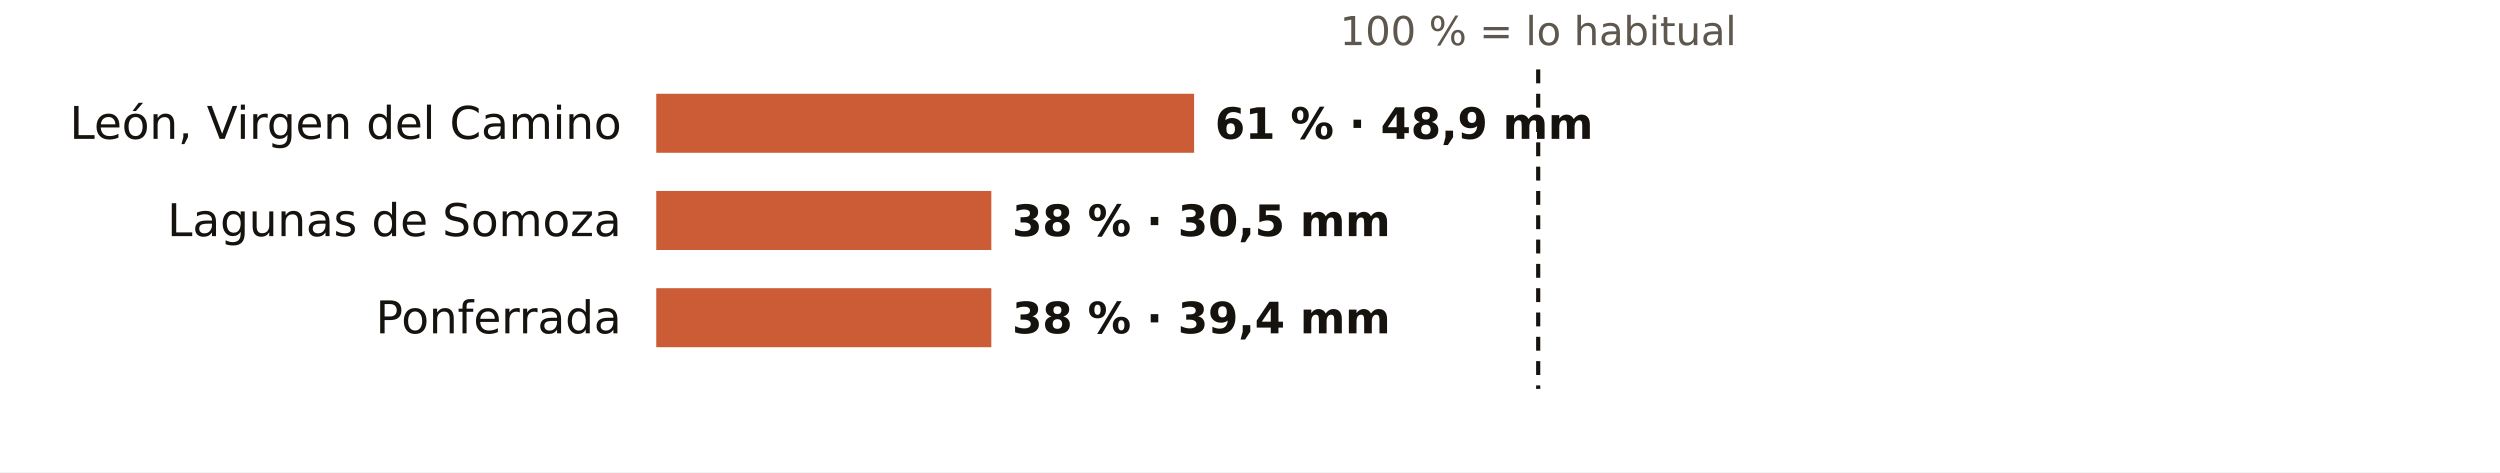
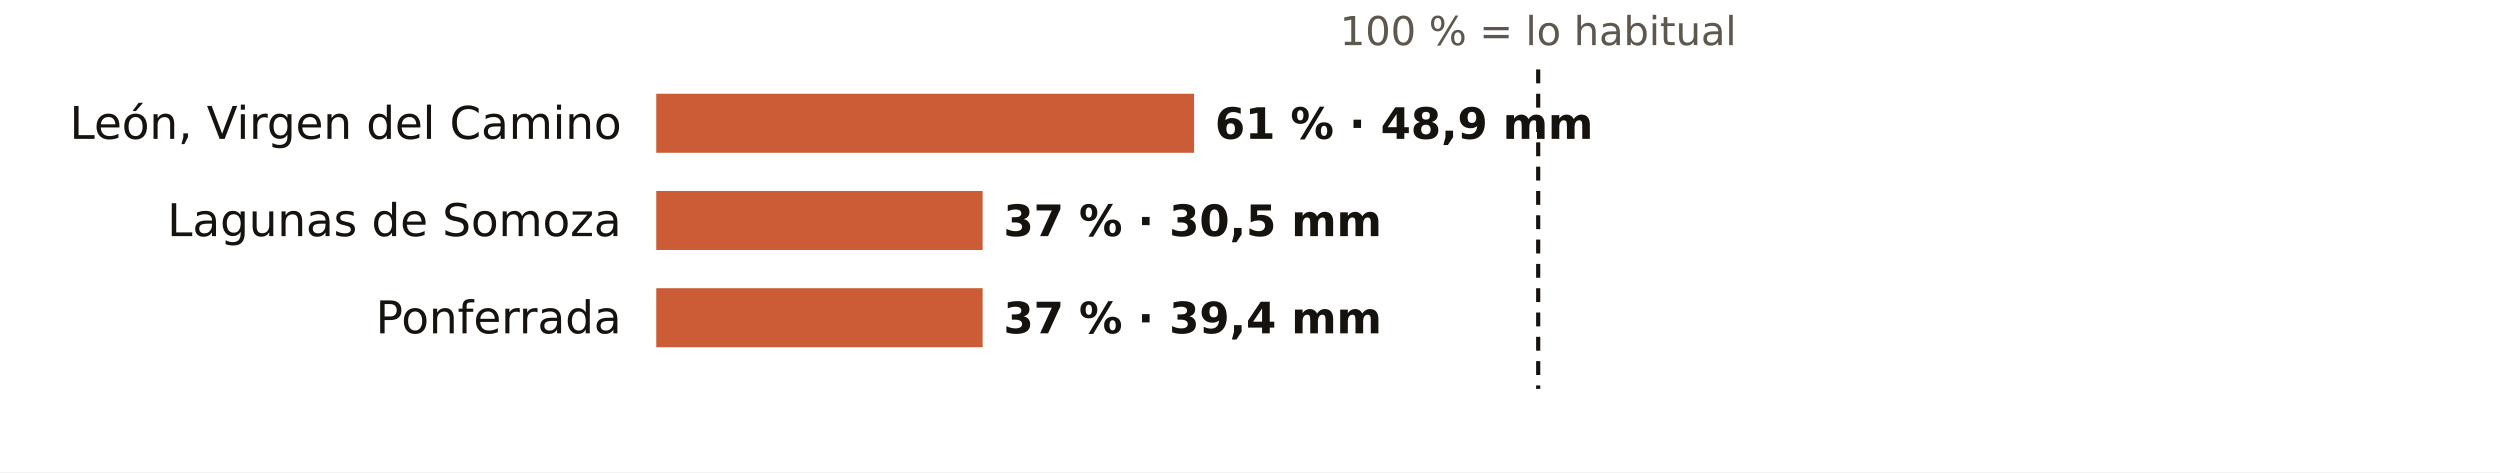
<svg xmlns="http://www.w3.org/2000/svg" viewBox="0 0 720 136" width="720" height="136" role="img" aria-label="El otoño en los pluviómetros de AEMET de León: % de lo habitual">
  <rect width="720" height="136" fill="#FFFFFF" />
  <text x="443.0" y="13.0" font-size="11.5" fill="#5E574E" text-anchor="middle" font-weight="400" font-family="Public Sans, DejaVu Sans, Arial, sans-serif">100 % = lo habitual</text>
  <text x="179.0" y="40.0" font-size="13" fill="#16130F" text-anchor="end" font-weight="500" font-family="Public Sans, DejaVu Sans, Arial, sans-serif">León, Virgen del Camino</text>
  <rect x="189" y="27" width="154.9" height="17" fill="#C4461A" opacity="0.88" />
  <text x="349.9" y="40.0" font-size="12.5" fill="#16130F" text-anchor="start" font-weight="600" font-family="Public Sans, DejaVu Sans, Arial, sans-serif">61 % · 48,9 mm</text>
  <text x="179.0" y="68.0" font-size="13" fill="#16130F" text-anchor="end" font-weight="500" font-family="Public Sans, DejaVu Sans, Arial, sans-serif">Lagunas de Somoza</text>
-   <rect x="189" y="55" width="96.5" height="17" fill="#C4461A" opacity="0.88" />
-   <text x="291.5" y="68.0" font-size="12.5" fill="#16130F" text-anchor="start" font-weight="600" font-family="Public Sans, DejaVu Sans, Arial, sans-serif">38 % · 30,5 mm</text>
+   <rect x="189" y="55" width="94.0" height="17" fill="#C4461A" opacity="0.88" />
+   <text x="289.0" y="68.0" font-size="12.5" fill="#16130F" text-anchor="start" font-weight="600" font-family="Public Sans, DejaVu Sans, Arial, sans-serif">37 % · 30,5 mm</text>
  <text x="179.0" y="96.0" font-size="13" fill="#16130F" text-anchor="end" font-weight="500" font-family="Public Sans, DejaVu Sans, Arial, sans-serif">Ponferrada</text>
-   <rect x="189" y="83" width="96.5" height="17" fill="#C4461A" opacity="0.88" />
-   <text x="291.5" y="96.0" font-size="12.5" fill="#16130F" text-anchor="start" font-weight="600" font-family="Public Sans, DejaVu Sans, Arial, sans-serif">38 % · 39,4 mm</text>
+   <rect x="189" y="83" width="94.0" height="17" fill="#C4461A" opacity="0.88" />
+   <text x="289.0" y="96.0" font-size="12.5" fill="#16130F" text-anchor="start" font-weight="600" font-family="Public Sans, DejaVu Sans, Arial, sans-serif">37 % · 39,4 mm</text>
  <line x1="443.0" x2="443.0" y1="20" y2="112" stroke="#16130F" stroke-width="1.2" stroke-dasharray="4 3" />
</svg>
